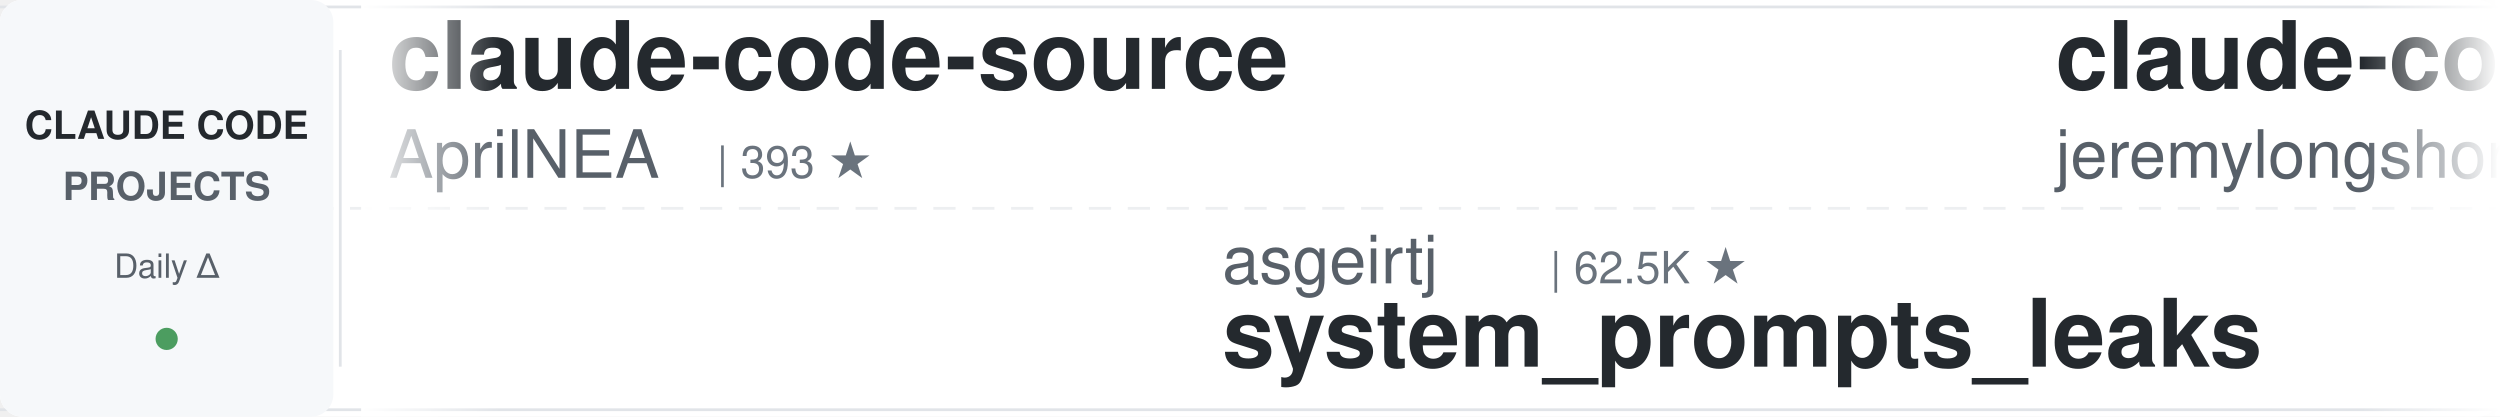
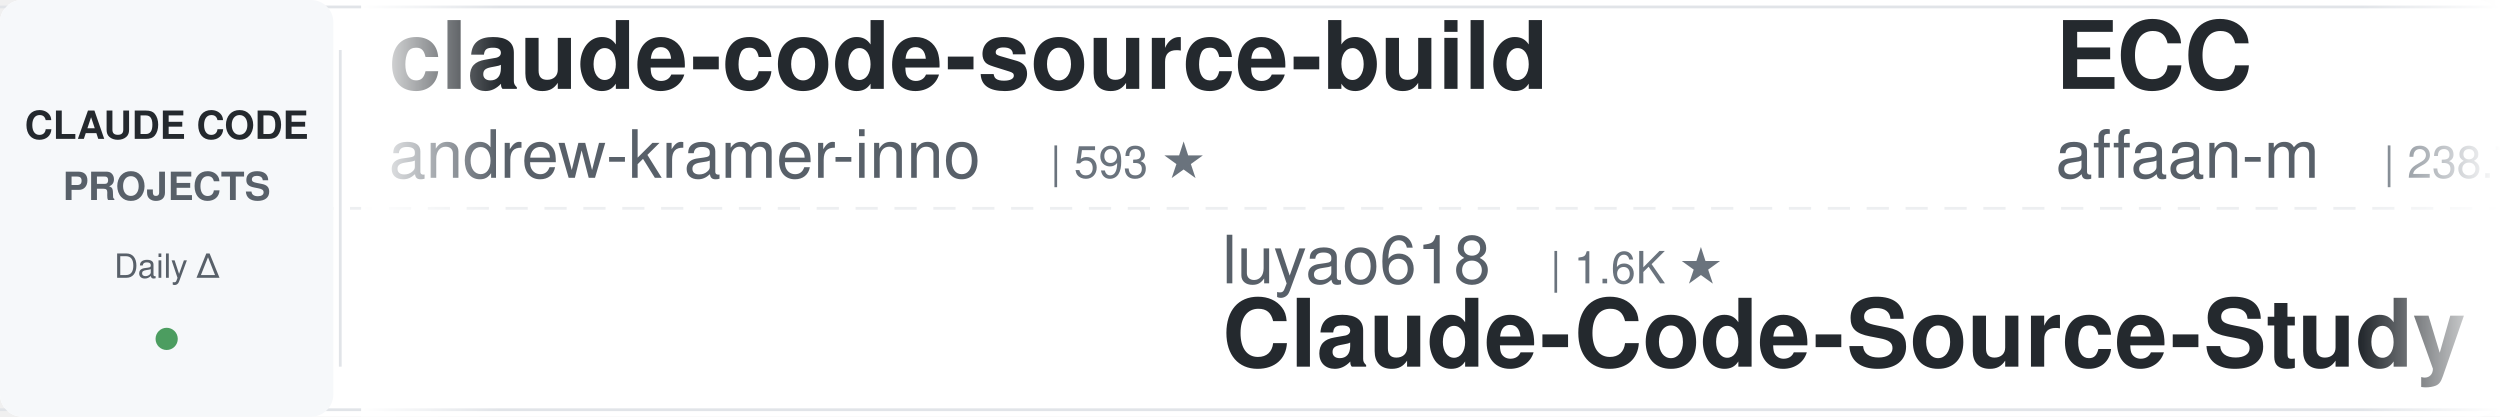
<svg xmlns="http://www.w3.org/2000/svg" width="900" height="150">
  <defs>
    <linearGradient id="leftFade" x1="0%" y1="0%" x2="100%" y2="0%">
      <stop offset="0%" style="stop-color:#ffffff;stop-opacity:1" />
      <stop offset="100%" style="stop-color:#ffffff;stop-opacity:0" />
    </linearGradient>
    <linearGradient id="rightFade" x1="0%" y1="0%" x2="100%" y2="0%">
      <stop offset="0%" style="stop-color:#ffffff;stop-opacity:0" />
      <stop offset="100%" style="stop-color:#ffffff;stop-opacity:1" />
    </linearGradient>
  </defs>
  <rect width="900" height="150" fill="#ffffff" rx="8" />
  <rect x="0" y="2" width="900" height="1" fill="#e1e4e8" />
  <rect x="0" y="147" width="900" height="1" fill="#e1e4e8" />
  <line x1="0" y1="75" x2="900" y2="75" stroke="#e1e4e8" stroke-width="1" stroke-dasharray="8 6" opacity="0.6" />
  <rect x="0" y="0" width="120" height="150" fill="#f6f8fa" rx="8" />
  <text x="60" y="50" font-family="-apple-system, BlinkMacSystemFont, 'Segoe UI', Helvetica, Arial, sans-serif" font-size="14" font-weight="600" fill="#24292e" text-anchor="middle">CLAUDE CODE</text>
  <text x="60" y="72" font-family="-apple-system, BlinkMacSystemFont, 'Segoe UI', Helvetica, Arial, sans-serif" font-size="14" font-weight="600" fill="#586069" text-anchor="middle">PROJECTS</text>
  <text x="60" y="100" font-family="-apple-system, BlinkMacSystemFont, 'Segoe UI', Helvetica, Arial, sans-serif" font-size="12" font-weight="500" fill="#586069" text-anchor="middle">Daily Δ</text>
  <circle cx="60" cy="122" r="4" fill="#22863a" opacity="0.8" />
  <rect x="122" y="18" width="1" height="114" fill="#e1e4e8" />
  <clipPath id="tickerClip">
    <rect x="130" y="0" width="770" height="150" />
  </clipPath>
  <g clip-path="url(#tickerClip)">
    <g id="tickerItems">
      <animateTransform attributeName="transform" attributeType="XML" type="translate" from="0 0" to="-3000 0" dur="54s" repeatCount="indefinite" />
      <g transform="translate(0, 0)">
-         <text x="140" y="32" font-family="-apple-system, BlinkMacSystemFont, 'Segoe UI', Helvetica, Arial, sans-serif" font-size="34" font-weight="600" fill="#24292e">claude-code-source</text>
-         <text x="140" y="64" font-family="-apple-system, BlinkMacSystemFont, 'Segoe UI', Helvetica, Arial, sans-serif" font-size="24" font-weight="400" fill="#586069">AprilNEA</text>
-         <text x="258" y="64" font-family="-apple-system, BlinkMacSystemFont, 'Segoe UI', Helvetica, Arial, sans-serif" font-size="16" font-weight="500" fill="#6a737d">| 393 ★</text>
+         <text x="140" y="32" font-family="-apple-system, BlinkMacSystemFont, 'Segoe UI', Helvetica, Arial, sans-serif" font-size="34" font-weight="600" fill="#24292e">claude-code-source-build</text>
+         <text x="140" y="64" font-family="-apple-system, BlinkMacSystemFont, 'Segoe UI', Helvetica, Arial, sans-serif" font-size="24" font-weight="400" fill="#586069">andrew-kramer-inno</text>
+         <text x="378" y="64" font-family="-apple-system, BlinkMacSystemFont, 'Segoe UI', Helvetica, Arial, sans-serif" font-size="16" font-weight="500" fill="#6a737d">| 593 ★</text>
      </g>
      <g transform="translate(300, 0)">
-         <text x="140" y="102" font-family="-apple-system, BlinkMacSystemFont, 'Segoe UI', Helvetica, Arial, sans-serif" font-size="24" font-weight="400" fill="#586069">asgeirtj</text>
-         <text x="258" y="102" font-family="-apple-system, BlinkMacSystemFont, 'Segoe UI', Helvetica, Arial, sans-serif" font-size="16" font-weight="500" fill="#6a737d">| 62.5K ★</text>
-         <text x="140" y="132" font-family="-apple-system, BlinkMacSystemFont, 'Segoe UI', Helvetica, Arial, sans-serif" font-size="34" font-weight="600" fill="#24292e">system_prompts_leaks</text>
+         <text x="140" y="102" font-family="-apple-system, BlinkMacSystemFont, 'Segoe UI', Helvetica, Arial, sans-serif" font-size="24" font-weight="400" fill="#586069">luyao618</text>
+         <text x="258" y="102" font-family="-apple-system, BlinkMacSystemFont, 'Segoe UI', Helvetica, Arial, sans-serif" font-size="16" font-weight="500" fill="#6a737d">| 1.6K ★</text>
+         <text x="140" y="132" font-family="-apple-system, BlinkMacSystemFont, 'Segoe UI', Helvetica, Arial, sans-serif" font-size="34" font-weight="600" fill="#24292e">Claude-Code-Source-Study</text>
      </g>
      <g transform="translate(600, 0)">
-         <text x="140" y="32" font-family="-apple-system, BlinkMacSystemFont, 'Segoe UI', Helvetica, Arial, sans-serif" font-size="34" font-weight="600" fill="#24292e">claude-code-plugins-plus...</text>
-         <text x="140" y="64" font-family="-apple-system, BlinkMacSystemFont, 'Segoe UI', Helvetica, Arial, sans-serif" font-size="24" font-weight="400" fill="#586069">jeremylongshore</text>
-         <text x="342" y="64" font-family="-apple-system, BlinkMacSystemFont, 'Segoe UI', Helvetica, Arial, sans-serif" font-size="16" font-weight="500" fill="#6a737d">| 2.6K ★</text>
+         <text x="140" y="32" font-family="-apple-system, BlinkMacSystemFont, 'Segoe UI', Helvetica, Arial, sans-serif" font-size="34" font-weight="600" fill="#24292e">ECC</text>
+         <text x="140" y="64" font-family="-apple-system, BlinkMacSystemFont, 'Segoe UI', Helvetica, Arial, sans-serif" font-size="24" font-weight="400" fill="#586069">affaan-m</text>
+         <text x="258" y="64" font-family="-apple-system, BlinkMacSystemFont, 'Segoe UI', Helvetica, Arial, sans-serif" font-size="16" font-weight="500" fill="#6a737d">| 238.7K ★</text>
      </g>
      <g transform="translate(900, 0)">
-         <text x="140" y="102" font-family="-apple-system, BlinkMacSystemFont, 'Segoe UI', Helvetica, Arial, sans-serif" font-size="24" font-weight="400" fill="#586069">1rgs</text>
-         <text x="210" y="102" font-family="-apple-system, BlinkMacSystemFont, 'Segoe UI', Helvetica, Arial, sans-serif" font-size="16" font-weight="500" fill="#6a737d">| 3.7K ★</text>
-         <text x="140" y="132" font-family="-apple-system, BlinkMacSystemFont, 'Segoe UI', Helvetica, Arial, sans-serif" font-size="34" font-weight="600" fill="#24292e">claude-code-proxy</text>
+         <text x="140" y="102" font-family="-apple-system, BlinkMacSystemFont, 'Segoe UI', Helvetica, Arial, sans-serif" font-size="24" font-weight="400" fill="#586069">nicedreamzapp</text>
+         <text x="318" y="102" font-family="-apple-system, BlinkMacSystemFont, 'Segoe UI', Helvetica, Arial, sans-serif" font-size="16" font-weight="500" fill="#6a737d">| 3.2K ★</text>
+         <text x="140" y="132" font-family="-apple-system, BlinkMacSystemFont, 'Segoe UI', Helvetica, Arial, sans-serif" font-size="34" font-weight="600" fill="#24292e">claude-code-local</text>
      </g>
      <g transform="translate(1200, 0)">
+         <text x="140" y="32" font-family="-apple-system, BlinkMacSystemFont, 'Segoe UI', Helvetica, Arial, sans-serif" font-size="34" font-weight="600" fill="#24292e">claude-code-proxy</text>
+         <text x="140" y="64" font-family="-apple-system, BlinkMacSystemFont, 'Segoe UI', Helvetica, Arial, sans-serif" font-size="24" font-weight="400" fill="#586069">1rgs</text>
+         <text x="210" y="64" font-family="-apple-system, BlinkMacSystemFont, 'Segoe UI', Helvetica, Arial, sans-serif" font-size="16" font-weight="500" fill="#6a737d">| 3.7K ★</text>
+       </g>
+       <g transform="translate(1500, 0)">
+         <text x="140" y="102" font-family="-apple-system, BlinkMacSystemFont, 'Segoe UI', Helvetica, Arial, sans-serif" font-size="24" font-weight="400" fill="#586069">VoltAgent</text>
+         <text x="270" y="102" font-family="-apple-system, BlinkMacSystemFont, 'Segoe UI', Helvetica, Arial, sans-serif" font-size="16" font-weight="500" fill="#6a737d">| 24.1K ★</text>
+         <text x="140" y="132" font-family="-apple-system, BlinkMacSystemFont, 'Segoe UI', Helvetica, Arial, sans-serif" font-size="34" font-weight="600" fill="#24292e">awesome-claude-code-suba...</text>
+       </g>
+       <g transform="translate(1800, 0)">
+         <text x="140" y="32" font-family="-apple-system, BlinkMacSystemFont, 'Segoe UI', Helvetica, Arial, sans-serif" font-size="34" font-weight="600" fill="#24292e">claude-code-best-practic...</text>
+         <text x="140" y="64" font-family="-apple-system, BlinkMacSystemFont, 'Segoe UI', Helvetica, Arial, sans-serif" font-size="24" font-weight="400" fill="#586069">shanraisshan</text>
+         <text x="306" y="64" font-family="-apple-system, BlinkMacSystemFont, 'Segoe UI', Helvetica, Arial, sans-serif" font-size="16" font-weight="500" fill="#6a737d">| 64.2K ★</text>
+       </g>
+       <g transform="translate(2100, 0)">
+         <text x="140" y="102" font-family="-apple-system, BlinkMacSystemFont, 'Segoe UI', Helvetica, Arial, sans-serif" font-size="24" font-weight="400" fill="#586069">jeremylongshore</text>
+         <text x="342" y="102" font-family="-apple-system, BlinkMacSystemFont, 'Segoe UI', Helvetica, Arial, sans-serif" font-size="16" font-weight="500" fill="#6a737d">| 2.6K ★</text>
+         <text x="140" y="132" font-family="-apple-system, BlinkMacSystemFont, 'Segoe UI', Helvetica, Arial, sans-serif" font-size="34" font-weight="600" fill="#24292e">claude-code-plugins-plus...</text>
+       </g>
+       <g transform="translate(2400, 0)">
        <text x="140" y="32" font-family="-apple-system, BlinkMacSystemFont, 'Segoe UI', Helvetica, Arial, sans-serif" font-size="34" font-weight="600" fill="#24292e">claude-code-analysis</text>
        <text x="140" y="64" font-family="-apple-system, BlinkMacSystemFont, 'Segoe UI', Helvetica, Arial, sans-serif" font-size="24" font-weight="400" fill="#586069">liuup</text>
        <text x="222" y="64" font-family="-apple-system, BlinkMacSystemFont, 'Segoe UI', Helvetica, Arial, sans-serif" font-size="16" font-weight="500" fill="#6a737d">| 3.7K ★</text>
      </g>
-       <g transform="translate(1500, 0)">
-         <text x="140" y="102" font-family="-apple-system, BlinkMacSystemFont, 'Segoe UI', Helvetica, Arial, sans-serif" font-size="24" font-weight="400" fill="#586069">ponponon</text>
-         <text x="258" y="102" font-family="-apple-system, BlinkMacSystemFont, 'Segoe UI', Helvetica, Arial, sans-serif" font-size="16" font-weight="500" fill="#6a737d">| 2.3K ★</text>
-         <text x="140" y="132" font-family="-apple-system, BlinkMacSystemFont, 'Segoe UI', Helvetica, Arial, sans-serif" font-size="34" font-weight="600" fill="#24292e">claude_code_src</text>
+       <g transform="translate(2700, 0)">
+         <text x="140" y="102" font-family="-apple-system, BlinkMacSystemFont, 'Segoe UI', Helvetica, Arial, sans-serif" font-size="24" font-weight="400" fill="#586069">ykdojo</text>
+         <text x="234" y="102" font-family="-apple-system, BlinkMacSystemFont, 'Segoe UI', Helvetica, Arial, sans-serif" font-size="16" font-weight="500" fill="#6a737d">| 9.6K ★</text>
+         <text x="140" y="132" font-family="-apple-system, BlinkMacSystemFont, 'Segoe UI', Helvetica, Arial, sans-serif" font-size="34" font-weight="600" fill="#24292e">claude-code-tips</text>
      </g>
-       <g transform="translate(1800, 0)">
+       <g transform="translate(3000, 0)">
+         <text x="140" y="32" font-family="-apple-system, BlinkMacSystemFont, 'Segoe UI', Helvetica, Arial, sans-serif" font-size="34" font-weight="600" fill="#24292e">claude-code-source-build</text>
+         <text x="140" y="64" font-family="-apple-system, BlinkMacSystemFont, 'Segoe UI', Helvetica, Arial, sans-serif" font-size="24" font-weight="400" fill="#586069">andrew-kramer-inno</text>
+         <text x="378" y="64" font-family="-apple-system, BlinkMacSystemFont, 'Segoe UI', Helvetica, Arial, sans-serif" font-size="16" font-weight="500" fill="#6a737d">| 593 ★</text>
+       </g>
+       <g transform="translate(3300, 0)">
+         <text x="140" y="102" font-family="-apple-system, BlinkMacSystemFont, 'Segoe UI', Helvetica, Arial, sans-serif" font-size="24" font-weight="400" fill="#586069">luyao618</text>
+         <text x="258" y="102" font-family="-apple-system, BlinkMacSystemFont, 'Segoe UI', Helvetica, Arial, sans-serif" font-size="16" font-weight="500" fill="#6a737d">| 1.6K ★</text>
+         <text x="140" y="132" font-family="-apple-system, BlinkMacSystemFont, 'Segoe UI', Helvetica, Arial, sans-serif" font-size="34" font-weight="600" fill="#24292e">Claude-Code-Source-Study</text>
+       </g>
+       <g transform="translate(3600, 0)">
        <text x="140" y="32" font-family="-apple-system, BlinkMacSystemFont, 'Segoe UI', Helvetica, Arial, sans-serif" font-size="34" font-weight="600" fill="#24292e">ECC</text>
        <text x="140" y="64" font-family="-apple-system, BlinkMacSystemFont, 'Segoe UI', Helvetica, Arial, sans-serif" font-size="24" font-weight="400" fill="#586069">affaan-m</text>
-         <text x="258" y="64" font-family="-apple-system, BlinkMacSystemFont, 'Segoe UI', Helvetica, Arial, sans-serif" font-size="16" font-weight="500" fill="#6a737d">| 238.6K ★</text>
-       </g>
-       <g transform="translate(2100, 0)">
-         <text x="140" y="102" font-family="-apple-system, BlinkMacSystemFont, 'Segoe UI', Helvetica, Arial, sans-serif" font-size="24" font-weight="400" fill="#586069">daymade</text>
-         <text x="246" y="102" font-family="-apple-system, BlinkMacSystemFont, 'Segoe UI', Helvetica, Arial, sans-serif" font-size="16" font-weight="500" fill="#6a737d">| 1.3K ★</text>
-         <text x="140" y="132" font-family="-apple-system, BlinkMacSystemFont, 'Segoe UI', Helvetica, Arial, sans-serif" font-size="34" font-weight="600" fill="#24292e">claude-code-skills</text>
-       </g>
-       <g transform="translate(2400, 0)">
-         <text x="140" y="32" font-family="-apple-system, BlinkMacSystemFont, 'Segoe UI', Helvetica, Arial, sans-serif" font-size="34" font-weight="600" fill="#24292e">awesome-claude-code-suba...</text>
-         <text x="140" y="64" font-family="-apple-system, BlinkMacSystemFont, 'Segoe UI', Helvetica, Arial, sans-serif" font-size="24" font-weight="400" fill="#586069">VoltAgent</text>
-         <text x="270" y="64" font-family="-apple-system, BlinkMacSystemFont, 'Segoe UI', Helvetica, Arial, sans-serif" font-size="16" font-weight="500" fill="#6a737d">| 24.1K ★</text>
-       </g>
-       <g transform="translate(2700, 0)">
-         <text x="140" y="102" font-family="-apple-system, BlinkMacSystemFont, 'Segoe UI', Helvetica, Arial, sans-serif" font-size="24" font-weight="400" fill="#586069">disler</text>
-         <text x="234" y="102" font-family="-apple-system, BlinkMacSystemFont, 'Segoe UI', Helvetica, Arial, sans-serif" font-size="16" font-weight="500" fill="#6a737d">| 1.6K ★</text>
-         <text x="140" y="132" font-family="-apple-system, BlinkMacSystemFont, 'Segoe UI', Helvetica, Arial, sans-serif" font-size="34" font-weight="600" fill="#24292e">pi-vs-claude-code</text>
-       </g>
-       <g transform="translate(3000, 0)">
-         <text x="140" y="32" font-family="-apple-system, BlinkMacSystemFont, 'Segoe UI', Helvetica, Arial, sans-serif" font-size="34" font-weight="600" fill="#24292e">claude-code-source</text>
-         <text x="140" y="64" font-family="-apple-system, BlinkMacSystemFont, 'Segoe UI', Helvetica, Arial, sans-serif" font-size="24" font-weight="400" fill="#586069">AprilNEA</text>
-         <text x="258" y="64" font-family="-apple-system, BlinkMacSystemFont, 'Segoe UI', Helvetica, Arial, sans-serif" font-size="16" font-weight="500" fill="#6a737d">| 393 ★</text>
-       </g>
-       <g transform="translate(3300, 0)">
-         <text x="140" y="102" font-family="-apple-system, BlinkMacSystemFont, 'Segoe UI', Helvetica, Arial, sans-serif" font-size="24" font-weight="400" fill="#586069">asgeirtj</text>
-         <text x="258" y="102" font-family="-apple-system, BlinkMacSystemFont, 'Segoe UI', Helvetica, Arial, sans-serif" font-size="16" font-weight="500" fill="#6a737d">| 62.5K ★</text>
-         <text x="140" y="132" font-family="-apple-system, BlinkMacSystemFont, 'Segoe UI', Helvetica, Arial, sans-serif" font-size="34" font-weight="600" fill="#24292e">system_prompts_leaks</text>
-       </g>
-       <g transform="translate(3600, 0)">
-         <text x="140" y="32" font-family="-apple-system, BlinkMacSystemFont, 'Segoe UI', Helvetica, Arial, sans-serif" font-size="34" font-weight="600" fill="#24292e">claude-code-plugins-plus...</text>
-         <text x="140" y="64" font-family="-apple-system, BlinkMacSystemFont, 'Segoe UI', Helvetica, Arial, sans-serif" font-size="24" font-weight="400" fill="#586069">jeremylongshore</text>
-         <text x="342" y="64" font-family="-apple-system, BlinkMacSystemFont, 'Segoe UI', Helvetica, Arial, sans-serif" font-size="16" font-weight="500" fill="#6a737d">| 2.6K ★</text>
+         <text x="258" y="64" font-family="-apple-system, BlinkMacSystemFont, 'Segoe UI', Helvetica, Arial, sans-serif" font-size="16" font-weight="500" fill="#6a737d">| 238.7K ★</text>
      </g>
      <g transform="translate(3900, 0)">
-         <text x="140" y="102" font-family="-apple-system, BlinkMacSystemFont, 'Segoe UI', Helvetica, Arial, sans-serif" font-size="24" font-weight="400" fill="#586069">1rgs</text>
-         <text x="210" y="102" font-family="-apple-system, BlinkMacSystemFont, 'Segoe UI', Helvetica, Arial, sans-serif" font-size="16" font-weight="500" fill="#6a737d">| 3.7K ★</text>
-         <text x="140" y="132" font-family="-apple-system, BlinkMacSystemFont, 'Segoe UI', Helvetica, Arial, sans-serif" font-size="34" font-weight="600" fill="#24292e">claude-code-proxy</text>
+         <text x="140" y="102" font-family="-apple-system, BlinkMacSystemFont, 'Segoe UI', Helvetica, Arial, sans-serif" font-size="24" font-weight="400" fill="#586069">nicedreamzapp</text>
+         <text x="318" y="102" font-family="-apple-system, BlinkMacSystemFont, 'Segoe UI', Helvetica, Arial, sans-serif" font-size="16" font-weight="500" fill="#6a737d">| 3.2K ★</text>
+         <text x="140" y="132" font-family="-apple-system, BlinkMacSystemFont, 'Segoe UI', Helvetica, Arial, sans-serif" font-size="34" font-weight="600" fill="#24292e">claude-code-local</text>
      </g>
    </g>
  </g>
  <rect x="130" y="0" width="50" height="150" fill="url(#leftFade)" />
  <rect x="850" y="0" width="50" height="150" fill="url(#rightFade)" />
</svg>
